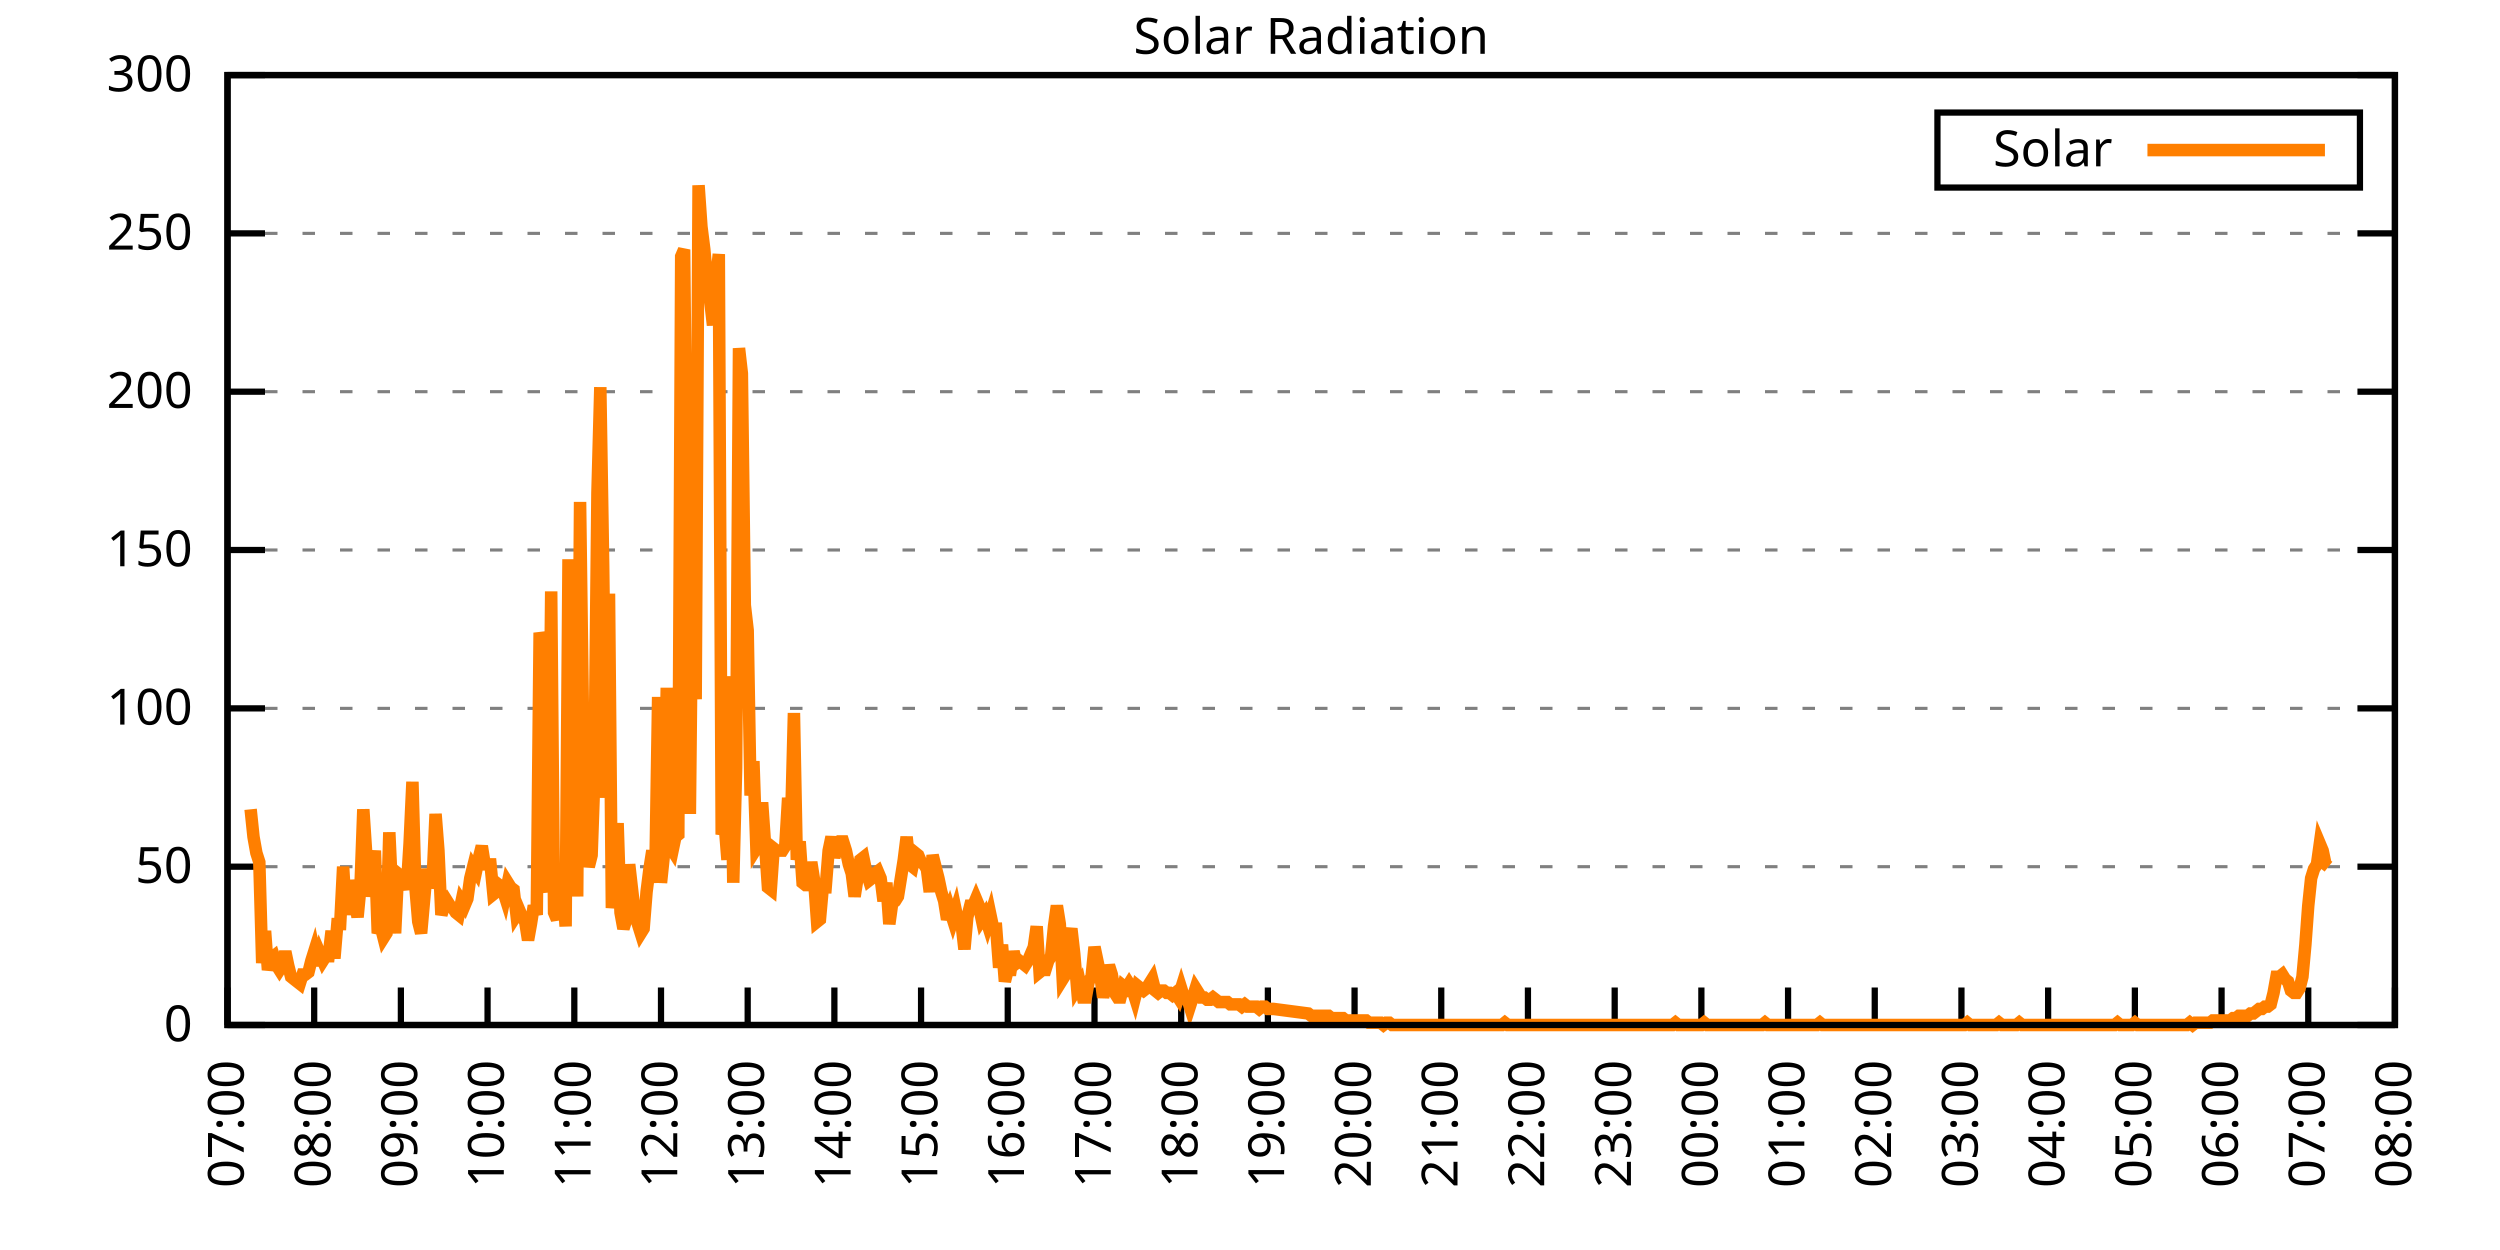
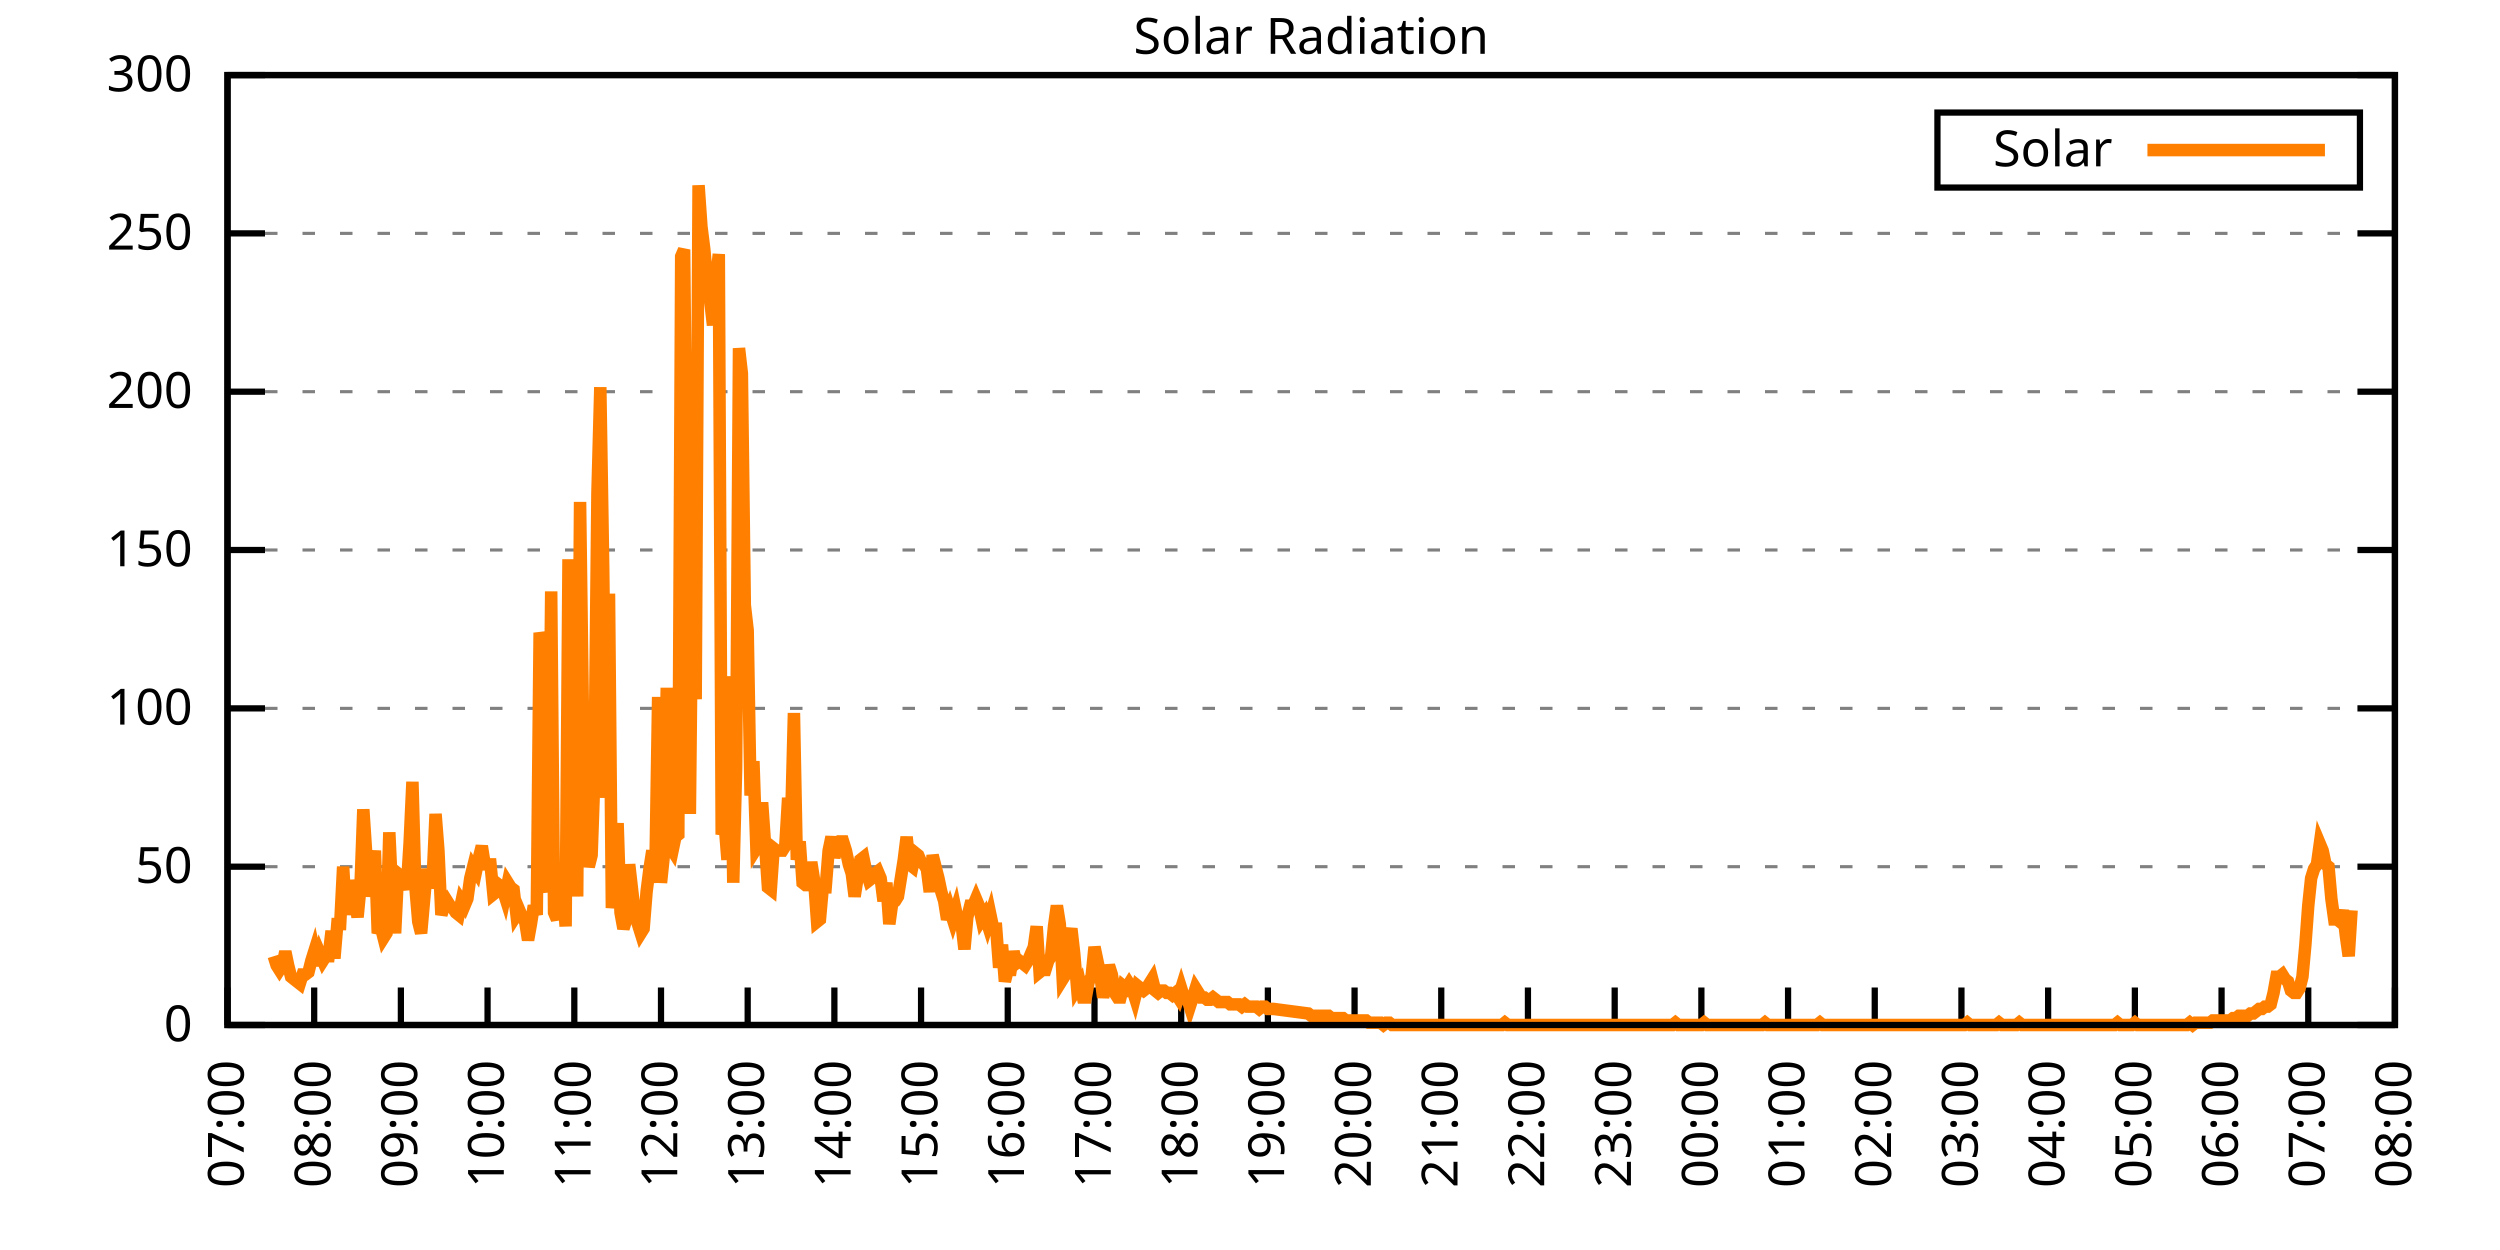
<svg xmlns="http://www.w3.org/2000/svg" xmlns:xlink="http://www.w3.org/1999/xlink" width="400" height="200" viewBox="0 0 400 200">
  <g id="gnuplot_canvas">
    <rect x="0" y="0" width="400" height="200" fill="none" />
    <defs>
      <circle id="gpDot" r="0.5" stroke-width="0.5" stroke="currentColor" />
      <path id="gpPt0" stroke-width="0.333" stroke="currentColor" d="M-1,0 h2 M0,-1 v2" />
      <path id="gpPt1" stroke-width="0.333" stroke="currentColor" d="M-1,-1 L1,1 M1,-1 L-1,1" />
      <path id="gpPt2" stroke-width="0.333" stroke="currentColor" d="M-1,0 L1,0 M0,-1 L0,1 M-1,-1 L1,1 M-1,1 L1,-1" />
      <rect id="gpPt3" stroke-width="0.333" stroke="currentColor" x="-1" y="-1" width="2" height="2" />
      <rect id="gpPt4" stroke-width="0.333" stroke="currentColor" fill="currentColor" x="-1" y="-1" width="2" height="2" />
      <circle id="gpPt5" stroke-width="0.333" stroke="currentColor" cx="0" cy="0" r="1" />
      <use xlink:href="#gpPt5" id="gpPt6" fill="currentColor" stroke="none" />
      <path id="gpPt7" stroke-width="0.333" stroke="currentColor" d="M0,-1.33 L-1.33,0.67 L1.33,0.67 z" />
      <use xlink:href="#gpPt7" id="gpPt8" fill="currentColor" stroke="none" />
      <use xlink:href="#gpPt7" id="gpPt9" stroke="currentColor" transform="rotate(180)" />
      <use xlink:href="#gpPt9" id="gpPt10" fill="currentColor" stroke="none" />
      <use xlink:href="#gpPt3" id="gpPt11" stroke="currentColor" transform="rotate(45)" />
      <use xlink:href="#gpPt11" id="gpPt12" fill="currentColor" stroke="none" />
      <path id="gpPt13" stroke-width="0.333" stroke="currentColor" d="M0,1.330 L1.265,0.411 L0.782,-1.067 L-0.782,-1.076 L-1.265,0.411 z" />
      <use xlink:href="#gpPt13" id="gpPt14" fill="currentColor" stroke="none" />
      <filter id="textbox" filterUnits="objectBoundingBox" x="0" y="0" height="1" width="1">
        <feFlood flood-color="white" flood-opacity="1" result="bgnd" />
        <feComposite in="SourceGraphic" in2="bgnd" operator="atop" />
      </filter>
      <filter id="greybox" filterUnits="objectBoundingBox" x="0" y="0" height="1" width="1">
        <feFlood flood-color="lightgrey" flood-opacity="1" result="grey" />
        <feComposite in="SourceGraphic" in2="grey" operator="atop" />
      </filter>
    </defs>
    <g fill="none" color="white" stroke="currentColor" stroke-width="1.00" stroke-linecap="butt" stroke-linejoin="miter">
</g>
    <g fill="none" color="black" stroke="currentColor" stroke-width="1.00" stroke-linecap="butt" stroke-linejoin="miter">
      <g stroke="none" shape-rendering="crispEdges">
        <polygon fill="rgb(255, 255, 255)" points="36.40,164.00 383.18,164.00 383.18,12.02 36.40,12.02 " />
      </g>
    </g>
    <g fill="none" color="black" stroke="currentColor" stroke-width="1.00" stroke-linecap="butt" stroke-linejoin="miter">
</g>
    <g fill="none" color="black" stroke="black" stroke-width="0.50" stroke-linecap="butt" stroke-linejoin="miter">
</g>
    <g fill="none" color="gray" stroke="currentColor" stroke-width="0.50" stroke-linecap="butt" stroke-linejoin="miter">
      <path stroke="gray" stroke-dasharray="2,4" class="gridline" d="M36.40,164.00 L383.19,164.00  " />
    </g>
    <g fill="none" color="gray" stroke="gray" stroke-width="1.00" stroke-linecap="butt" stroke-linejoin="miter">
</g>
    <g fill="none" color="black" stroke="currentColor" stroke-width="1.00" stroke-linecap="butt" stroke-linejoin="miter">
      <path stroke="black" d="M36.40,164.00 L42.40,164.00 M383.19,164.00 L377.19,164.00  " />
      <g transform="translate(30.80,166.60)" stroke="none" fill="black" font-family="Sans" font-size="8.00" text-anchor="end">
        <text>
          <tspan font-family="Sans"> 0</tspan>
        </text>
      </g>
    </g>
    <g fill="none" color="black" stroke="currentColor" stroke-width="1.00" stroke-linecap="butt" stroke-linejoin="miter">
</g>
    <g fill="none" color="black" stroke="black" stroke-width="0.50" stroke-linecap="butt" stroke-linejoin="miter">
</g>
    <g fill="none" color="gray" stroke="currentColor" stroke-width="0.50" stroke-linecap="butt" stroke-linejoin="miter">
      <path stroke="gray" stroke-dasharray="2,4" class="gridline" d="M36.40,138.67 L383.19,138.67  " />
    </g>
    <g fill="none" color="gray" stroke="gray" stroke-width="1.00" stroke-linecap="butt" stroke-linejoin="miter">
</g>
    <g fill="none" color="black" stroke="currentColor" stroke-width="1.00" stroke-linecap="butt" stroke-linejoin="miter">
      <path stroke="black" d="M36.40,138.67 L42.40,138.67 M383.19,138.67 L377.19,138.67  " />
      <g transform="translate(30.80,141.27)" stroke="none" fill="black" font-family="Sans" font-size="8.00" text-anchor="end">
        <text>
          <tspan font-family="Sans"> 50</tspan>
        </text>
      </g>
    </g>
    <g fill="none" color="black" stroke="currentColor" stroke-width="1.00" stroke-linecap="butt" stroke-linejoin="miter">
</g>
    <g fill="none" color="black" stroke="black" stroke-width="0.50" stroke-linecap="butt" stroke-linejoin="miter">
</g>
    <g fill="none" color="gray" stroke="currentColor" stroke-width="0.50" stroke-linecap="butt" stroke-linejoin="miter">
      <path stroke="gray" stroke-dasharray="2,4" class="gridline" d="M36.40,113.34 L383.19,113.34  " />
    </g>
    <g fill="none" color="gray" stroke="gray" stroke-width="1.00" stroke-linecap="butt" stroke-linejoin="miter">
</g>
    <g fill="none" color="black" stroke="currentColor" stroke-width="1.00" stroke-linecap="butt" stroke-linejoin="miter">
      <path stroke="black" d="M36.40,113.34 L42.40,113.34 M383.19,113.34 L377.19,113.34  " />
      <g transform="translate(30.80,115.94)" stroke="none" fill="black" font-family="Sans" font-size="8.00" text-anchor="end">
        <text>
          <tspan font-family="Sans"> 100</tspan>
        </text>
      </g>
    </g>
    <g fill="none" color="black" stroke="currentColor" stroke-width="1.00" stroke-linecap="butt" stroke-linejoin="miter">
</g>
    <g fill="none" color="black" stroke="black" stroke-width="0.50" stroke-linecap="butt" stroke-linejoin="miter">
</g>
    <g fill="none" color="gray" stroke="currentColor" stroke-width="0.50" stroke-linecap="butt" stroke-linejoin="miter">
      <path stroke="gray" stroke-dasharray="2,4" class="gridline" d="M36.40,88.00 L383.19,88.00  " />
    </g>
    <g fill="none" color="gray" stroke="gray" stroke-width="1.00" stroke-linecap="butt" stroke-linejoin="miter">
</g>
    <g fill="none" color="black" stroke="currentColor" stroke-width="1.00" stroke-linecap="butt" stroke-linejoin="miter">
      <path stroke="black" d="M36.40,88.00 L42.40,88.00 M383.19,88.00 L377.19,88.00  " />
      <g transform="translate(30.80,90.60)" stroke="none" fill="black" font-family="Sans" font-size="8.00" text-anchor="end">
        <text>
          <tspan font-family="Sans"> 150</tspan>
        </text>
      </g>
    </g>
    <g fill="none" color="black" stroke="currentColor" stroke-width="1.00" stroke-linecap="butt" stroke-linejoin="miter">
</g>
    <g fill="none" color="black" stroke="black" stroke-width="0.50" stroke-linecap="butt" stroke-linejoin="miter">
</g>
    <g fill="none" color="gray" stroke="currentColor" stroke-width="0.50" stroke-linecap="butt" stroke-linejoin="miter">
      <path stroke="gray" stroke-dasharray="2,4" class="gridline" d="M36.40,62.67 L383.19,62.67  " />
    </g>
    <g fill="none" color="gray" stroke="gray" stroke-width="1.00" stroke-linecap="butt" stroke-linejoin="miter">
</g>
    <g fill="none" color="black" stroke="currentColor" stroke-width="1.00" stroke-linecap="butt" stroke-linejoin="miter">
      <path stroke="black" d="M36.40,62.67 L42.40,62.67 M383.19,62.67 L377.19,62.67  " />
      <g transform="translate(30.80,65.27)" stroke="none" fill="black" font-family="Sans" font-size="8.00" text-anchor="end">
        <text>
          <tspan font-family="Sans"> 200</tspan>
        </text>
      </g>
    </g>
    <g fill="none" color="black" stroke="currentColor" stroke-width="1.00" stroke-linecap="butt" stroke-linejoin="miter">
</g>
    <g fill="none" color="black" stroke="black" stroke-width="0.50" stroke-linecap="butt" stroke-linejoin="miter">
</g>
    <g fill="none" color="gray" stroke="currentColor" stroke-width="0.50" stroke-linecap="butt" stroke-linejoin="miter">
      <path stroke="gray" stroke-dasharray="2,4" class="gridline" d="M36.40,37.34 L383.19,37.34  " />
    </g>
    <g fill="none" color="gray" stroke="gray" stroke-width="1.00" stroke-linecap="butt" stroke-linejoin="miter">
</g>
    <g fill="none" color="black" stroke="currentColor" stroke-width="1.00" stroke-linecap="butt" stroke-linejoin="miter">
      <path stroke="black" d="M36.40,37.34 L42.40,37.34 M383.19,37.34 L377.19,37.34  " />
      <g transform="translate(30.80,39.94)" stroke="none" fill="black" font-family="Sans" font-size="8.00" text-anchor="end">
        <text>
          <tspan font-family="Sans"> 250</tspan>
        </text>
      </g>
    </g>
    <g fill="none" color="black" stroke="currentColor" stroke-width="1.00" stroke-linecap="butt" stroke-linejoin="miter">
</g>
    <g fill="none" color="black" stroke="black" stroke-width="0.50" stroke-linecap="butt" stroke-linejoin="miter">
</g>
    <g fill="none" color="gray" stroke="currentColor" stroke-width="0.50" stroke-linecap="butt" stroke-linejoin="miter">
      <path stroke="gray" stroke-dasharray="2,4" class="gridline" d="M36.40,12.01 L383.19,12.01  " />
    </g>
    <g fill="none" color="gray" stroke="gray" stroke-width="1.00" stroke-linecap="butt" stroke-linejoin="miter">
</g>
    <g fill="none" color="black" stroke="currentColor" stroke-width="1.00" stroke-linecap="butt" stroke-linejoin="miter">
      <path stroke="black" d="M36.40,12.01 L42.40,12.01 M383.19,12.01 L377.19,12.01  " />
      <g transform="translate(30.80,14.61)" stroke="none" fill="black" font-family="Sans" font-size="8.00" text-anchor="end">
        <text>
          <tspan font-family="Sans"> 300</tspan>
        </text>
      </g>
    </g>
    <g fill="none" color="black" stroke="currentColor" stroke-width="1.00" stroke-linecap="butt" stroke-linejoin="miter">
      <path stroke="black" d="M36.40,164.00 L36.40,158.00  " />
      <g transform="translate(39.00,169.60) rotate(270.00)" stroke="none" fill="black" font-family="Sans" font-size="8.00" text-anchor="end">
        <text>
          <tspan font-family="Sans">07:00</tspan>
        </text>
      </g>
    </g>
    <g fill="none" color="black" stroke="currentColor" stroke-width="1.00" stroke-linecap="butt" stroke-linejoin="miter">
      <path stroke="black" d="M50.27,164.00 L50.27,158.00  " />
      <g transform="translate(52.87,169.60) rotate(270.00)" stroke="none" fill="black" font-family="Sans" font-size="8.00" text-anchor="end">
        <text>
          <tspan font-family="Sans">08:00</tspan>
        </text>
      </g>
    </g>
    <g fill="none" color="black" stroke="currentColor" stroke-width="1.00" stroke-linecap="butt" stroke-linejoin="miter">
      <path stroke="black" d="M64.14,164.00 L64.14,158.00  " />
      <g transform="translate(66.74,169.60) rotate(270.00)" stroke="none" fill="black" font-family="Sans" font-size="8.00" text-anchor="end">
        <text>
          <tspan font-family="Sans">09:00</tspan>
        </text>
      </g>
    </g>
    <g fill="none" color="black" stroke="currentColor" stroke-width="1.00" stroke-linecap="butt" stroke-linejoin="miter">
      <path stroke="black" d="M78.01,164.00 L78.01,158.00  " />
      <g transform="translate(80.61,169.60) rotate(270.00)" stroke="none" fill="black" font-family="Sans" font-size="8.00" text-anchor="end">
        <text>
          <tspan font-family="Sans">10:00</tspan>
        </text>
      </g>
    </g>
    <g fill="none" color="black" stroke="currentColor" stroke-width="1.00" stroke-linecap="butt" stroke-linejoin="miter">
      <path stroke="black" d="M91.89,164.00 L91.89,158.00  " />
      <g transform="translate(94.49,169.60) rotate(270.00)" stroke="none" fill="black" font-family="Sans" font-size="8.00" text-anchor="end">
        <text>
          <tspan font-family="Sans">11:00</tspan>
        </text>
      </g>
    </g>
    <g fill="none" color="black" stroke="currentColor" stroke-width="1.00" stroke-linecap="butt" stroke-linejoin="miter">
      <path stroke="black" d="M105.76,164.00 L105.76,158.00  " />
      <g transform="translate(108.36,169.60) rotate(270.00)" stroke="none" fill="black" font-family="Sans" font-size="8.00" text-anchor="end">
        <text>
          <tspan font-family="Sans">12:00</tspan>
        </text>
      </g>
    </g>
    <g fill="none" color="black" stroke="currentColor" stroke-width="1.00" stroke-linecap="butt" stroke-linejoin="miter">
      <path stroke="black" d="M119.63,164.00 L119.63,158.00  " />
      <g transform="translate(122.23,169.60) rotate(270.00)" stroke="none" fill="black" font-family="Sans" font-size="8.00" text-anchor="end">
        <text>
          <tspan font-family="Sans">13:00</tspan>
        </text>
      </g>
    </g>
    <g fill="none" color="black" stroke="currentColor" stroke-width="1.00" stroke-linecap="butt" stroke-linejoin="miter">
      <path stroke="black" d="M133.50,164.00 L133.50,158.00  " />
      <g transform="translate(136.10,169.60) rotate(270.00)" stroke="none" fill="black" font-family="Sans" font-size="8.00" text-anchor="end">
        <text>
          <tspan font-family="Sans">14:00</tspan>
        </text>
      </g>
    </g>
    <g fill="none" color="black" stroke="currentColor" stroke-width="1.00" stroke-linecap="butt" stroke-linejoin="miter">
      <path stroke="black" d="M147.37,164.00 L147.37,158.00  " />
      <g transform="translate(149.97,169.60) rotate(270.00)" stroke="none" fill="black" font-family="Sans" font-size="8.00" text-anchor="end">
        <text>
          <tspan font-family="Sans">15:00</tspan>
        </text>
      </g>
    </g>
    <g fill="none" color="black" stroke="currentColor" stroke-width="1.00" stroke-linecap="butt" stroke-linejoin="miter">
      <path stroke="black" d="M161.24,164.00 L161.24,158.00  " />
      <g transform="translate(163.84,169.60) rotate(270.00)" stroke="none" fill="black" font-family="Sans" font-size="8.00" text-anchor="end">
        <text>
          <tspan font-family="Sans">16:00</tspan>
        </text>
      </g>
    </g>
    <g fill="none" color="black" stroke="currentColor" stroke-width="1.00" stroke-linecap="butt" stroke-linejoin="miter">
      <path stroke="black" d="M175.12,164.00 L175.12,158.00  " />
      <g transform="translate(177.72,169.60) rotate(270.00)" stroke="none" fill="black" font-family="Sans" font-size="8.00" text-anchor="end">
        <text>
          <tspan font-family="Sans">17:00</tspan>
        </text>
      </g>
    </g>
    <g fill="none" color="black" stroke="currentColor" stroke-width="1.00" stroke-linecap="butt" stroke-linejoin="miter">
      <path stroke="black" d="M188.99,164.00 L188.99,158.00  " />
      <g transform="translate(191.59,169.60) rotate(270.00)" stroke="none" fill="black" font-family="Sans" font-size="8.00" text-anchor="end">
        <text>
          <tspan font-family="Sans">18:00</tspan>
        </text>
      </g>
    </g>
    <g fill="none" color="black" stroke="currentColor" stroke-width="1.00" stroke-linecap="butt" stroke-linejoin="miter">
      <path stroke="black" d="M202.86,164.00 L202.86,158.00  " />
      <g transform="translate(205.46,169.60) rotate(270.00)" stroke="none" fill="black" font-family="Sans" font-size="8.00" text-anchor="end">
        <text>
          <tspan font-family="Sans">19:00</tspan>
        </text>
      </g>
    </g>
    <g fill="none" color="black" stroke="currentColor" stroke-width="1.00" stroke-linecap="butt" stroke-linejoin="miter">
      <path stroke="black" d="M216.73,164.00 L216.73,158.00  " />
      <g transform="translate(219.33,169.60) rotate(270.00)" stroke="none" fill="black" font-family="Sans" font-size="8.00" text-anchor="end">
        <text>
          <tspan font-family="Sans">20:00</tspan>
        </text>
      </g>
    </g>
    <g fill="none" color="black" stroke="currentColor" stroke-width="1.00" stroke-linecap="butt" stroke-linejoin="miter">
      <path stroke="black" d="M230.60,164.00 L230.60,158.00  " />
      <g transform="translate(233.20,169.60) rotate(270.00)" stroke="none" fill="black" font-family="Sans" font-size="8.00" text-anchor="end">
        <text>
          <tspan font-family="Sans">21:00</tspan>
        </text>
      </g>
    </g>
    <g fill="none" color="black" stroke="currentColor" stroke-width="1.00" stroke-linecap="butt" stroke-linejoin="miter">
      <path stroke="black" d="M244.47,164.00 L244.47,158.00  " />
      <g transform="translate(247.07,169.60) rotate(270.00)" stroke="none" fill="black" font-family="Sans" font-size="8.00" text-anchor="end">
        <text>
          <tspan font-family="Sans">22:00</tspan>
        </text>
      </g>
    </g>
    <g fill="none" color="black" stroke="currentColor" stroke-width="1.00" stroke-linecap="butt" stroke-linejoin="miter">
      <path stroke="black" d="M258.35,164.00 L258.35,158.00  " />
      <g transform="translate(260.95,169.60) rotate(270.00)" stroke="none" fill="black" font-family="Sans" font-size="8.00" text-anchor="end">
        <text>
          <tspan font-family="Sans">23:00</tspan>
        </text>
      </g>
    </g>
    <g fill="none" color="black" stroke="currentColor" stroke-width="1.00" stroke-linecap="butt" stroke-linejoin="miter">
      <path stroke="black" d="M272.22,164.00 L272.22,158.00  " />
      <g transform="translate(274.82,169.60) rotate(270.00)" stroke="none" fill="black" font-family="Sans" font-size="8.00" text-anchor="end">
        <text>
          <tspan font-family="Sans">00:00</tspan>
        </text>
      </g>
    </g>
    <g fill="none" color="black" stroke="currentColor" stroke-width="1.00" stroke-linecap="butt" stroke-linejoin="miter">
      <path stroke="black" d="M286.09,164.00 L286.09,158.00  " />
      <g transform="translate(288.69,169.60) rotate(270.00)" stroke="none" fill="black" font-family="Sans" font-size="8.00" text-anchor="end">
        <text>
          <tspan font-family="Sans">01:00</tspan>
        </text>
      </g>
    </g>
    <g fill="none" color="black" stroke="currentColor" stroke-width="1.00" stroke-linecap="butt" stroke-linejoin="miter">
      <path stroke="black" d="M299.96,164.00 L299.96,158.00  " />
      <g transform="translate(302.56,169.60) rotate(270.00)" stroke="none" fill="black" font-family="Sans" font-size="8.00" text-anchor="end">
        <text>
          <tspan font-family="Sans">02:00</tspan>
        </text>
      </g>
    </g>
    <g fill="none" color="black" stroke="currentColor" stroke-width="1.00" stroke-linecap="butt" stroke-linejoin="miter">
      <path stroke="black" d="M313.83,164.00 L313.83,158.00  " />
      <g transform="translate(316.43,169.60) rotate(270.00)" stroke="none" fill="black" font-family="Sans" font-size="8.00" text-anchor="end">
        <text>
          <tspan font-family="Sans">03:00</tspan>
        </text>
      </g>
    </g>
    <g fill="none" color="black" stroke="currentColor" stroke-width="1.00" stroke-linecap="butt" stroke-linejoin="miter">
      <path stroke="black" d="M327.70,164.00 L327.70,158.00  " />
      <g transform="translate(330.30,169.60) rotate(270.00)" stroke="none" fill="black" font-family="Sans" font-size="8.00" text-anchor="end">
        <text>
          <tspan font-family="Sans">04:00</tspan>
        </text>
      </g>
    </g>
    <g fill="none" color="black" stroke="currentColor" stroke-width="1.00" stroke-linecap="butt" stroke-linejoin="miter">
      <path stroke="black" d="M341.58,164.00 L341.58,158.00  " />
      <g transform="translate(344.18,169.60) rotate(270.00)" stroke="none" fill="black" font-family="Sans" font-size="8.00" text-anchor="end">
        <text>
          <tspan font-family="Sans">05:00</tspan>
        </text>
      </g>
    </g>
    <g fill="none" color="black" stroke="currentColor" stroke-width="1.00" stroke-linecap="butt" stroke-linejoin="miter">
      <path stroke="black" d="M355.45,164.00 L355.45,158.00  " />
      <g transform="translate(358.05,169.60) rotate(270.00)" stroke="none" fill="black" font-family="Sans" font-size="8.00" text-anchor="end">
        <text>
          <tspan font-family="Sans">06:00</tspan>
        </text>
      </g>
    </g>
    <g fill="none" color="black" stroke="currentColor" stroke-width="1.00" stroke-linecap="butt" stroke-linejoin="miter">
      <path stroke="black" d="M369.32,164.00 L369.32,158.00  " />
      <g transform="translate(371.92,169.60) rotate(270.00)" stroke="none" fill="black" font-family="Sans" font-size="8.00" text-anchor="end">
        <text>
          <tspan font-family="Sans">07:00</tspan>
        </text>
      </g>
    </g>
    <g fill="none" color="black" stroke="currentColor" stroke-width="1.00" stroke-linecap="butt" stroke-linejoin="miter">
      <path stroke="black" d="M383.19,164.00 L383.19,158.00  " />
      <g transform="translate(385.79,169.60) rotate(270.00)" stroke="none" fill="black" font-family="Sans" font-size="8.00" text-anchor="end">
        <text>
          <tspan font-family="Sans">08:00</tspan>
        </text>
      </g>
    </g>
    <g fill="none" color="black" stroke="currentColor" stroke-width="1.00" stroke-linecap="butt" stroke-linejoin="miter">
</g>
    <g fill="none" color="black" stroke="currentColor" stroke-width="1.00" stroke-linecap="butt" stroke-linejoin="miter">
      <path stroke="black" d="M36.40,12.01 L36.40,164.00 L383.19,164.00 L383.19,12.01 L36.40,12.01 Z  " />
    </g>
    <g fill="none" color="black" stroke="currentColor" stroke-width="1.00" stroke-linecap="butt" stroke-linejoin="miter">
</g>
    <g fill="none" color="black" stroke="currentColor" stroke-width="1.00" stroke-linecap="butt" stroke-linejoin="miter">
      <path stroke="black" d="M309.99,30.01 L309.99,18.01 L377.59,18.01 L377.59,30.01 L309.99,30.01 Z  " />
    </g>
    <g id="Solar_Radiation_plot_1">
      <g fill="none" color="white" stroke="black" stroke-width="2.00" stroke-linecap="butt" stroke-linejoin="miter">
</g>
      <g fill="none" color="black" stroke="currentColor" stroke-width="2.00" stroke-linecap="butt" stroke-linejoin="miter">
        <g transform="translate(337.99,26.61)" stroke="none" fill="black" font-family="Sans" font-size="8.00" text-anchor="end">
          <text>
            <tspan font-family="Sans">Solar</tspan>
          </text>
        </g>
      </g>
      <g fill="none" color="black" stroke="currentColor" stroke-width="2.00" stroke-linecap="butt" stroke-linejoin="miter">
-         <path stroke="rgb(255, 127,   0)" d="M343.59,24.01 L371.99,24.01 M40.10,129.49 L40.56,133.90 L41.02,136.47 L41.49,137.94 L41.95,154.09 L42.41,148.95   L42.87,155.19 L43.34,153.35 L43.80,152.99 L44.26,154.46 L44.72,155.19 L45.19,154.46 L45.65,152.25 L46.11,154.46   L46.57,156.29 L47.03,156.66 L47.50,157.03 L47.96,157.39 L48.42,155.92 L48.88,155.92 L49.35,155.56 L49.81,153.72   L50.27,152.25 L50.73,154.46 L51.20,152.62 L51.66,153.72 L52.12,152.99 L52.58,152.99 L53.05,148.95 L53.51,153.35   L53.97,147.85 L54.43,147.85 L54.90,138.67 L55.36,146.38 L55.82,140.87 L56.28,143.44 L56.75,143.81 L57.21,146.75   L57.67,141.98 L58.13,129.49 L58.59,136.47 L59.06,143.44 L59.52,139.77 L59.98,136.10 L60.44,149.32 L60.91,148.22   L61.37,150.05 L61.83,149.32 L62.29,133.17 L62.76,143.44 L63.22,149.32 L63.68,139.77 L64.14,140.14 L64.61,140.51   L65.07,142.34 L65.53,135.00 L65.99,125.09 L66.46,141.98 L66.92,147.48 L67.38,149.32 L67.84,144.18 L68.30,139.04   L68.77,141.98 L69.23,140.51 L69.69,130.23 L70.15,136.10 L70.62,146.38 L71.08,144.91 L71.54,144.18 L72.00,144.91   L72.47,145.28 L72.93,146.01 L73.39,146.38 L73.85,144.18 L74.32,144.91 L74.78,143.81 L75.24,140.51 L75.70,138.67   L76.17,139.41 L76.63,137.20 L77.09,135.37 L77.55,138.30 L78.01,138.30 L78.48,138.30 L78.94,143.08 L79.40,142.71   L79.86,141.61 L80.33,141.98 L80.79,143.44 L81.25,141.24 L81.71,141.98 L82.18,142.34 L82.64,146.38 L83.10,145.65   L83.56,146.75 L84.03,147.48 L84.49,150.42 L84.95,147.85 L85.41,144.91 L85.88,146.38 L86.34,101.23 L86.80,103.07   L87.26,140.51 L87.72,142.71 L88.19,94.62 L88.65,146.01 L89.11,147.11 L89.57,141.61 L90.04,141.98 L90.50,148.22   L90.96,89.48 L91.42,128.39 L91.89,118.85 L92.35,143.44 L92.81,80.31 L93.27,114.81 L93.74,134.63 L94.20,138.67   L94.66,136.84 L95.12,123.62 L95.59,78.84 L96.05,61.95 L96.51,90.59 L96.97,127.66 L97.44,94.99 L97.90,145.28   L98.36,141.98 L98.82,131.70 L99.28,146.01 L99.75,148.58 L100.21,147.11 L100.67,138.30 L101.13,142.34 L101.60,146.38   L102.06,147.85 L102.52,149.32 L102.98,148.58 L103.45,142.71 L103.91,139.04 L104.37,136.10 L104.83,141.24 L105.30,111.51   L105.76,141.24 L106.22,136.84 L106.68,110.04 L107.15,135.37 L107.61,136.10 L108.07,133.90 L108.53,133.53 L108.99,41.03   L109.46,39.93 L109.92,88.02 L110.38,130.23 L110.84,84.71 L111.31,111.88 L111.77,29.65 L112.23,36.26 L112.69,39.93   L113.16,45.07 L113.62,48.00 L114.08,52.04 L114.54,45.07 L115.01,40.66 L115.47,133.53 L115.93,131.70 L116.39,137.57   L116.86,108.20 L117.32,141.24 L117.78,122.89 L118.24,55.71 L118.70,59.75 L119.17,96.83 L119.63,100.86 L120.09,127.29   L120.55,121.79 L121.02,135.74 L121.48,135.00 L121.94,128.39 L122.40,135.00 L122.87,141.98 L123.33,142.34 L123.79,135.74   L124.25,136.10 L124.72,136.10 L125.18,136.10 L125.64,135.37 L126.10,127.66 L126.57,131.70 L127.03,114.08 L127.49,137.57   L127.95,134.63 L128.41,141.24 L128.88,141.61 L129.34,141.61 L129.80,137.94 L130.26,140.87 L130.73,147.48 L131.19,147.11   L131.65,141.98 L132.11,141.98 L132.58,136.10 L133.04,133.90 L133.50,137.20 L133.96,135.37 L134.43,134.63 L134.89,134.63   L135.35,136.10 L135.81,138.30 L136.28,139.77 L136.74,143.44 L137.20,140.51 L137.66,137.57 L138.13,137.20 L138.59,139.41   L139.05,140.87 L139.51,140.51 L139.97,139.77 L140.44,139.41 L140.90,140.51 L141.36,144.18 L141.82,141.24 L142.29,147.85   L142.75,144.55 L143.21,144.18 L143.67,143.44 L144.14,140.51 L144.60,137.57 L145.06,133.90 L145.52,138.30 L145.99,138.67   L146.45,136.47 L146.91,136.84 L147.37,137.94 L147.84,138.30 L148.30,139.04 L148.76,142.71 L149.22,136.84 L149.68,138.67   L150.15,140.51 L150.61,142.71 L151.07,144.18 L151.53,147.11 L152.00,145.65 L152.46,147.11 L152.92,145.65 L153.38,147.85   L153.85,147.85 L154.31,151.89 L154.77,146.75 L155.23,144.91 L155.70,144.91 L156.16,143.81 L156.62,144.91 L157.08,147.11   L157.55,146.38 L158.01,147.85 L158.47,146.38 L158.93,148.58 L159.39,148.58 L159.86,154.82 L160.32,151.15 L160.78,157.03   L161.24,155.19 L161.71,155.19 L162.17,152.25 L162.63,154.09 L163.09,153.72 L163.56,154.09 L164.02,154.46 L164.48,153.72   L164.94,152.62 L165.41,151.52 L165.87,148.22 L166.33,155.56 L166.79,155.19 L167.26,155.19 L167.72,153.72 L168.18,152.99   L168.64,148.22 L169.10,144.91 L169.57,147.85 L170.03,156.66 L170.49,155.92 L170.95,150.42 L171.42,148.58 L171.88,152.62   L172.34,158.13 L172.80,157.39 L173.27,159.60 L173.73,159.60 L174.19,157.03 L174.65,156.29 L175.12,151.52 L175.58,153.72   L176.04,155.92 L176.50,159.60 L176.97,157.03 L177.43,154.46 L177.89,155.92 L178.35,158.86 L178.82,159.60 L179.28,159.60   L179.74,157.76 L180.20,158.13 L180.66,157.39 L181.13,158.13 L181.59,159.60 L182.05,157.76 L182.51,158.13 L182.98,158.49   L183.44,158.13 L183.90,157.39 L184.36,156.66 L184.83,158.49 L185.29,158.86 L185.75,158.49 L186.21,158.49 L186.68,158.86   L187.14,158.86 L187.60,159.23 L188.06,158.86 L188.53,159.60 L188.99,158.13 L189.45,159.60 L189.91,159.60 L190.37,161.06   L190.84,159.60 L191.30,158.13 L191.76,158.86 L192.22,159.60 L192.69,159.60 L193.15,159.96 L193.61,159.96 L194.07,159.60   L194.54,159.96 L195.00,160.33 L195.46,160.33 L195.92,160.33 L196.39,160.33 L196.85,160.70 L197.31,160.70 L197.77,160.70   L198.24,160.70 L198.70,161.06 L199.16,160.70 L199.62,161.06 L200.08,161.06 L200.55,161.06 L201.01,161.06 L201.47,161.43   L201.93,161.06 L202.40,161.06 L202.86,161.43 L203.32,161.43 L203.78,161.43 L209.33,162.16 L209.80,162.53 L210.26,162.53   L210.72,162.53 L211.18,162.53 L211.64,162.53 L212.11,162.53 L212.57,162.53 L213.03,162.90 L213.49,162.90 L213.96,162.90   L214.42,162.90 L214.88,162.90 L215.34,163.27 L215.81,163.27 L216.27,163.27 L216.73,163.27 L217.19,163.27 L217.66,163.27   L218.12,163.27 L218.58,163.27 L219.04,163.63 L219.51,163.63 L219.97,163.63 L220.43,163.63 L220.89,163.63 L221.35,164.00   L221.82,163.63 L222.28,163.63 L222.74,164.00 L223.20,164.00 L223.67,164.00 L224.13,164.00 L224.59,164.00 L225.05,164.00   L225.52,164.00 L225.98,164.00 L226.44,164.00 L226.90,164.00 L227.37,164.00 L227.83,164.00 L228.29,164.00 L228.75,164.00   L229.22,164.00 L229.68,164.00 L230.14,164.00 L230.60,164.00 L230.83,164.00 L231.53,164.00 L231.99,164.00 L232.91,164.00   L233.38,164.00 L233.84,164.00 L234.30,164.00 L234.76,164.00 L235.23,164.00 L235.69,164.00 L236.15,164.00 L236.61,164.00   L237.08,164.00 L237.54,164.00 L238.00,164.00 L238.46,164.00 L238.93,164.00 L239.39,164.00 L239.85,164.00 L240.31,164.00   L240.77,163.63 L241.24,164.00 L241.70,164.00 L242.16,164.00 L242.62,164.00 L243.09,164.00 L243.55,164.00 L244.01,164.00   L244.47,164.00 L244.94,164.00 L245.40,164.00 L245.86,164.00 L246.32,164.00 L246.79,164.00 L247.25,164.00 L247.71,164.00   L248.17,164.00 L248.64,164.00 L249.10,164.00 L249.56,164.00 L250.02,164.00 L250.49,164.00 L250.95,164.00 L251.41,164.00   L251.87,164.00 L252.33,164.00 L252.80,164.00 L253.26,164.00 L253.72,164.00 L254.18,164.00 L254.65,164.00 L255.11,164.00   L255.57,164.00 L256.03,164.00 L256.50,164.00 L256.96,164.00 L257.42,164.00 L257.88,164.00 L258.35,164.00 L258.81,164.00   L259.27,164.00 L259.73,164.00 L260.20,164.00 L260.66,164.00 L261.12,164.00 L261.58,164.00 L262.04,164.00 L262.51,164.00   L262.97,164.00 L263.43,164.00 L263.89,164.00 L264.36,164.00 L264.82,164.00 L265.28,164.00 L265.74,164.00 L266.21,164.00   L266.67,164.00 L267.13,164.00 L267.59,164.00 L268.06,163.63 L268.52,164.00 L268.98,164.00 L269.44,164.00 L269.91,164.00   L270.37,164.00 L270.83,164.00 L271.29,164.00 L271.75,164.00 L272.22,164.00 L272.68,163.63 L273.14,164.00 L273.60,164.00   L274.07,164.00 L274.53,164.00 L274.99,164.00 L275.45,164.00 L275.92,164.00 L276.38,164.00 L276.84,164.00 L277.30,164.00   L277.77,164.00 L278.23,164.00 L278.69,164.00 L279.15,164.00 L279.62,164.00 L280.08,164.00 L280.54,164.00 L281.00,164.00   L281.46,164.00 L281.93,164.00 L282.39,163.63 L282.85,164.00 L283.31,164.00 L283.78,164.00 L284.24,164.00 L284.70,164.00   L285.16,164.00 L285.63,164.00 L286.09,164.00 L286.55,164.00 L287.01,164.00 L287.48,164.00 L287.94,164.00 L288.40,164.00   L288.86,164.00 L289.33,164.00 L289.79,164.00 L290.25,164.00 L290.71,164.00 L291.18,163.63 L291.64,164.00 L292.10,164.00   L292.56,164.00 L293.02,164.00 L293.49,164.00 L293.95,164.00 L294.41,164.00 L294.87,164.00 L295.34,164.00 L295.80,164.00   L296.26,164.00 L296.72,164.00 L297.19,164.00 L297.65,164.00 L298.11,164.00 L298.57,164.00 L299.04,164.00 L299.50,164.00   L299.96,164.00 L300.42,164.00 L300.89,164.00 L301.35,164.00 L301.81,164.00 L302.27,164.00 L302.73,164.00 L303.20,164.00   L303.66,164.00 L304.12,164.00 L304.58,164.00 L305.05,164.00 L305.51,164.00 L305.97,164.00 L306.43,164.00 L306.90,164.00   L307.36,164.00 L307.82,164.00 L308.28,164.00 L308.75,164.00 L309.21,164.00 L309.67,164.00 L310.13,164.00 L310.60,164.00   L311.06,164.00 L311.52,164.00 L311.98,164.00 L312.44,164.00 L312.91,164.00 L313.37,164.00 L313.83,164.00 L314.29,164.00   L314.76,163.63 L315.22,164.00 L315.68,164.00 L316.14,164.00 L316.61,164.00 L317.07,164.00 L317.53,164.00 L317.99,164.00   L318.46,164.00 L318.92,164.00 L319.38,164.00 L319.84,163.63 L320.31,164.00 L320.77,164.00 L321.23,164.00 L321.69,164.00   L322.15,164.00 L322.62,164.00 L323.08,163.63 L323.54,164.00 L324.00,164.00 L324.47,164.00 L324.93,164.00 L325.39,164.00   L325.85,164.00 L326.32,164.00 L326.78,164.00 L327.24,164.00 L327.70,164.00 L328.17,164.00 L328.63,164.00 L329.09,164.00   L329.55,164.00 L330.02,164.00 L330.48,164.00 L330.94,164.00 L331.40,164.00 L331.87,164.00 L332.33,164.00 L332.79,164.00   L333.25,164.00 L333.71,164.00 L334.18,164.00 L334.64,164.00 L335.10,164.00 L335.56,164.00 L336.03,164.00 L336.49,164.00   L336.95,164.00 L337.41,164.00 L337.88,164.00 L338.34,164.00 L338.80,163.63 L339.26,164.00 L339.73,164.00 L340.19,164.00   L340.65,164.00 L341.11,164.00 L341.58,163.63 L342.04,164.00 L342.50,164.00 L342.96,164.00 L343.42,164.00 L343.89,164.00   L344.35,164.00 L344.81,164.00 L345.27,164.00 L345.74,164.00 L346.20,164.00 L346.66,164.00 L347.12,164.00 L347.59,164.00   L348.05,164.00 L348.51,164.00 L348.97,164.00 L349.44,164.00 L349.90,164.00 L350.36,163.63 L350.82,164.00 L351.29,163.63   L351.75,163.63 L352.21,163.63 L352.67,163.63 L353.13,163.63 L353.60,163.63 L354.06,163.27 L354.52,163.27 L354.98,163.27   L355.45,163.27 L355.91,163.27 L356.37,163.27 L356.83,163.27 L357.30,162.90 L357.76,162.90 L358.22,162.53 L358.68,162.53   L359.15,162.53 L359.61,162.53 L360.07,162.16 L360.53,162.16 L361.00,161.80 L361.46,161.43 L361.92,161.43 L362.38,161.06   L362.84,161.06 L363.31,160.70 L363.77,158.86 L364.23,156.29 L364.69,156.29 L365.16,155.92 L365.62,156.66 L366.08,157.03   L366.54,158.49 L367.01,158.86 L367.47,158.86 L367.93,158.13 L368.39,156.29 L368.86,151.15 L369.32,144.91 L369.78,140.51   L370.24,139.04 L370.71,138.30 L371.17,135.00 L371.63,136.10 L372.09,138.30 L372.56,138.67  " />
+         <path stroke="rgb(255, 127,   0)" d="M343.59,24.01 L371.99,24.01 M43.80,152.99 L44.26,154.46 L44.72,155.19 L45.19,154.46 L45.65,152.25 L46.11,154.46   L46.57,156.29 L47.03,156.66 L47.50,157.03 L47.96,157.39 L48.42,155.92 L48.88,155.92 L49.35,155.56 L49.81,153.72   L50.27,152.25 L50.73,154.46 L51.20,152.62 L51.66,153.72 L52.12,152.99 L52.58,152.99 L53.05,148.95 L53.51,153.35   L53.97,147.85 L54.43,147.85 L54.90,138.67 L55.36,146.38 L55.82,140.87 L56.28,143.44 L56.75,143.81 L57.21,146.75   L57.67,141.98 L58.13,129.49 L58.59,136.47 L59.06,143.44 L59.52,139.77 L59.98,136.10 L60.44,149.32 L60.91,148.22   L61.37,150.05 L61.83,149.32 L62.29,133.17 L62.76,143.44 L63.22,149.32 L63.68,139.77 L64.14,140.14 L64.61,140.51   L65.07,142.34 L65.53,135.00 L65.99,125.09 L66.46,141.98 L66.92,147.48 L67.38,149.32 L67.84,144.18 L68.30,139.04   L68.77,141.98 L69.23,140.51 L69.69,130.23 L70.15,136.10 L70.62,146.38 L71.08,144.91 L71.54,144.18 L72.00,144.91   L72.47,145.28 L72.93,146.01 L73.39,146.38 L73.85,144.18 L74.32,144.91 L74.78,143.81 L75.24,140.51 L75.70,138.67   L76.17,139.41 L76.63,137.20 L77.09,135.37 L77.55,138.30 L78.01,138.30 L78.48,138.30 L78.94,143.08 L79.40,142.71   L79.86,141.61 L80.33,141.98 L80.79,143.44 L81.25,141.24 L81.71,141.98 L82.18,142.34 L82.64,146.38 L83.10,145.65   L83.56,146.75 L84.03,147.48 L84.49,150.42 L84.95,147.85 L85.41,144.91 L85.88,146.38 L86.34,101.23 L86.80,103.07   L87.26,140.51 L87.72,142.71 L88.19,94.62 L88.65,146.01 L89.11,147.11 L89.57,141.61 L90.04,141.98 L90.50,148.22   L90.96,89.48 L91.42,128.39 L91.89,118.85 L92.35,143.44 L92.81,80.31 L93.27,114.81 L93.74,134.63 L94.20,138.67   L94.66,136.84 L95.12,123.62 L95.59,78.84 L96.05,61.95 L96.51,90.59 L96.97,127.66 L97.44,94.99 L97.90,145.28   L98.36,141.98 L98.82,131.70 L99.28,146.01 L99.75,148.58 L100.21,147.11 L100.67,138.30 L101.13,142.34 L101.60,146.38   L102.06,147.85 L102.52,149.32 L102.98,148.58 L103.45,142.71 L103.91,139.04 L104.37,136.10 L104.83,141.24 L105.30,111.51   L105.76,141.24 L106.22,136.84 L106.68,110.04 L107.15,135.37 L107.61,136.10 L108.07,133.90 L108.53,133.53 L108.99,41.03   L109.46,39.93 L109.92,88.02 L110.38,130.23 L110.84,84.71 L111.31,111.88 L111.77,29.65 L112.23,36.26 L112.69,39.93   L113.16,45.07 L113.62,48.00 L114.08,52.04 L114.54,45.07 L115.01,40.66 L115.47,133.53 L115.93,131.70 L116.39,137.57   L116.86,108.20 L117.32,141.24 L117.78,122.89 L118.24,55.71 L118.70,59.75 L119.17,96.83 L119.63,100.86 L120.09,127.29   L120.55,121.79 L121.02,135.74 L121.48,135.00 L121.94,128.39 L122.40,135.00 L122.87,141.98 L123.33,142.34 L123.79,135.74   L124.25,136.10 L124.72,136.10 L125.18,136.10 L125.64,135.37 L126.10,127.66 L126.57,131.70 L127.03,114.08 L127.49,137.57   L127.95,134.63 L128.41,141.24 L128.88,141.61 L129.34,141.61 L129.80,137.94 L130.26,140.87 L130.73,147.48 L131.19,147.11   L131.65,141.98 L132.11,141.98 L132.58,136.10 L133.04,133.90 L133.50,137.20 L133.96,135.37 L134.43,134.63 L134.89,134.63   L135.35,136.10 L135.81,138.30 L136.28,139.77 L136.74,143.44 L137.20,140.51 L137.66,137.57 L138.13,137.20 L138.59,139.41   L139.05,140.87 L139.51,140.51 L139.97,139.77 L140.44,139.41 L140.90,140.51 L141.36,144.18 L141.82,141.24 L142.29,147.85   L142.75,144.55 L143.21,144.18 L143.67,143.44 L144.14,140.51 L144.60,137.57 L145.06,133.90 L145.52,138.30 L145.99,138.67   L146.45,136.47 L146.91,136.84 L147.37,137.94 L147.84,138.30 L148.30,139.04 L148.76,142.71 L149.22,136.84 L149.68,138.67   L150.15,140.51 L150.61,142.71 L151.07,144.18 L151.53,147.11 L152.00,145.65 L152.46,147.11 L152.92,145.65 L153.38,147.85   L153.85,147.85 L154.31,151.89 L154.77,146.75 L155.23,144.91 L155.70,144.91 L156.16,143.81 L156.62,144.91 L157.08,147.11   L157.55,146.38 L158.01,147.85 L158.47,146.38 L158.93,148.58 L159.39,148.58 L159.86,154.82 L160.32,151.15 L160.78,157.03   L161.24,155.19 L161.71,155.19 L162.17,152.25 L162.63,154.09 L163.09,153.72 L163.56,154.09 L164.02,154.46 L164.48,153.72   L164.94,152.62 L165.41,151.52 L165.87,148.22 L166.33,155.56 L166.79,155.19 L167.26,155.19 L167.72,153.72 L168.18,152.99   L168.64,148.22 L169.10,144.91 L169.57,147.85 L170.03,156.66 L170.49,155.92 L170.95,150.42 L171.42,148.58 L171.88,152.62   L172.34,158.13 L172.80,157.39 L173.27,159.60 L173.73,159.60 L174.19,157.03 L174.65,156.29 L175.12,151.52 L175.58,153.72   L176.04,155.92 L176.50,159.60 L176.97,157.03 L177.43,154.46 L177.89,155.92 L178.35,158.86 L178.82,159.60 L179.28,159.60   L179.74,157.76 L180.20,158.13 L180.66,157.39 L181.13,158.13 L181.59,159.60 L182.05,157.76 L182.51,158.13 L182.98,158.49   L183.44,158.13 L183.90,157.39 L184.36,156.66 L184.83,158.49 L185.29,158.86 L185.75,158.49 L186.21,158.49 L186.68,158.86   L187.14,158.86 L187.60,159.23 L188.06,158.86 L188.53,159.60 L188.99,158.13 L189.45,159.60 L189.91,159.60 L190.37,161.06   L190.84,159.60 L191.30,158.13 L191.76,158.86 L192.22,159.60 L192.69,159.60 L193.15,159.96 L193.61,159.96 L194.07,159.60   L194.54,159.96 L195.00,160.33 L195.46,160.33 L195.92,160.33 L196.39,160.33 L196.85,160.70 L197.31,160.70 L197.77,160.70   L198.24,160.70 L198.70,161.06 L199.16,160.70 L199.62,161.06 L200.08,161.06 L200.55,161.06 L201.01,161.06 L201.47,161.43   L201.93,161.06 L202.40,161.06 L202.86,161.43 L203.32,161.43 L203.78,161.43 L209.33,162.16 L209.80,162.53 L210.26,162.53   L210.72,162.53 L211.18,162.53 L211.64,162.53 L212.11,162.53 L212.57,162.53 L213.03,162.90 L213.49,162.90 L213.96,162.90   L214.42,162.90 L214.88,162.90 L215.34,163.27 L215.81,163.27 L216.27,163.27 L216.73,163.27 L217.19,163.27 L217.66,163.27   L218.12,163.27 L218.58,163.27 L219.04,163.63 L219.51,163.63 L219.97,163.63 L220.43,163.63 L220.89,163.63 L221.35,164.00   L221.82,163.63 L222.28,163.63 L222.74,164.00 L223.20,164.00 L223.67,164.00 L224.13,164.00 L224.59,164.00 L225.05,164.00   L225.52,164.00 L225.98,164.00 L226.44,164.00 L226.90,164.00 L227.37,164.00 L227.83,164.00 L228.29,164.00 L228.75,164.00   L229.22,164.00 L229.68,164.00 L230.14,164.00 L230.60,164.00 L230.83,164.00 L231.53,164.00 L231.99,164.00 L232.91,164.00   L233.38,164.00 L233.84,164.00 L234.30,164.00 L234.76,164.00 L235.23,164.00 L235.69,164.00 L236.15,164.00 L236.61,164.00   L237.08,164.00 L237.54,164.00 L238.00,164.00 L238.46,164.00 L238.93,164.00 L239.39,164.00 L239.85,164.00 L240.31,164.00   L240.77,163.63 L241.24,164.00 L241.70,164.00 L242.16,164.00 L242.62,164.00 L243.09,164.00 L243.55,164.00 L244.01,164.00   L244.47,164.00 L244.94,164.00 L245.40,164.00 L245.86,164.00 L246.32,164.00 L246.79,164.00 L247.25,164.00 L247.71,164.00   L248.17,164.00 L248.64,164.00 L249.10,164.00 L249.56,164.00 L250.02,164.00 L250.49,164.00 L250.95,164.00 L251.41,164.00   L251.87,164.00 L252.33,164.00 L252.80,164.00 L253.26,164.00 L253.72,164.00 L254.18,164.00 L254.65,164.00 L255.11,164.00   L255.57,164.00 L256.03,164.00 L256.50,164.00 L256.96,164.00 L257.42,164.00 L257.88,164.00 L258.35,164.00 L258.81,164.00   L259.27,164.00 L259.73,164.00 L260.20,164.00 L260.66,164.00 L261.12,164.00 L261.58,164.00 L262.04,164.00 L262.51,164.00   L262.97,164.00 L263.43,164.00 L263.89,164.00 L264.36,164.00 L264.82,164.00 L265.28,164.00 L265.74,164.00 L266.21,164.00   L266.67,164.00 L267.13,164.00 L267.59,164.00 L268.06,163.63 L268.52,164.00 L268.98,164.00 L269.44,164.00 L269.91,164.00   L270.37,164.00 L270.83,164.00 L271.29,164.00 L271.75,164.00 L272.22,164.00 L272.68,163.63 L273.14,164.00 L273.60,164.00   L274.07,164.00 L274.53,164.00 L274.99,164.00 L275.45,164.00 L275.92,164.00 L276.38,164.00 L276.84,164.00 L277.30,164.00   L277.77,164.00 L278.23,164.00 L278.69,164.00 L279.15,164.00 L279.62,164.00 L280.08,164.00 L280.54,164.00 L281.00,164.00   L281.46,164.00 L281.93,164.00 L282.39,163.63 L282.85,164.00 L283.31,164.00 L283.78,164.00 L284.24,164.00 L284.70,164.00   L285.16,164.00 L285.63,164.00 L286.09,164.00 L286.55,164.00 L287.01,164.00 L287.48,164.00 L287.94,164.00 L288.40,164.00   L288.86,164.00 L289.33,164.00 L289.79,164.00 L290.25,164.00 L290.71,164.00 L291.18,163.63 L291.64,164.00 L292.10,164.00   L292.56,164.00 L293.02,164.00 L293.49,164.00 L293.95,164.00 L294.41,164.00 L294.87,164.00 L295.34,164.00 L295.80,164.00   L296.26,164.00 L296.72,164.00 L297.19,164.00 L297.65,164.00 L298.11,164.00 L298.57,164.00 L299.04,164.00 L299.50,164.00   L299.96,164.00 L300.42,164.00 L300.89,164.00 L301.35,164.00 L301.81,164.00 L302.27,164.00 L302.73,164.00 L303.20,164.00   L303.66,164.00 L304.12,164.00 L304.58,164.00 L305.05,164.00 L305.51,164.00 L305.97,164.00 L306.43,164.00 L306.90,164.00   L307.36,164.00 L307.82,164.00 L308.28,164.00 L308.75,164.00 L309.21,164.00 L309.67,164.00 L310.13,164.00 L310.60,164.00   L311.06,164.00 L311.52,164.00 L311.98,164.00 L312.44,164.00 L312.91,164.00 L313.37,164.00 L313.83,164.00 L314.29,164.00   L314.76,163.63 L315.22,164.00 L315.68,164.00 L316.14,164.00 L316.61,164.00 L317.07,164.00 L317.53,164.00 L317.99,164.00   L318.46,164.00 L318.92,164.00 L319.38,164.00 L319.84,163.63 L320.31,164.00 L320.77,164.00 L321.23,164.00 L321.69,164.00   L322.15,164.00 L322.62,164.00 L323.08,163.63 L323.54,164.00 L324.00,164.00 L324.47,164.00 L324.93,164.00 L325.39,164.00   L325.85,164.00 L326.32,164.00 L326.78,164.00 L327.24,164.00 L327.70,164.00 L328.17,164.00 L328.63,164.00 L329.09,164.00   L329.55,164.00 L330.02,164.00 L330.48,164.00 L330.94,164.00 L331.40,164.00 L331.87,164.00 L332.33,164.00 L332.79,164.00   L333.25,164.00 L333.71,164.00 L334.18,164.00 L334.64,164.00 L335.10,164.00 L335.56,164.00 L336.03,164.00 L336.49,164.00   L336.95,164.00 L337.41,164.00 L337.88,164.00 L338.34,164.00 L338.80,163.63 L339.26,164.00 L339.73,164.00 L340.19,164.00   L340.65,164.00 L341.11,164.00 L341.58,163.63 L342.04,164.00 L342.50,164.00 L342.96,164.00 L343.42,164.00 L343.89,164.00   L344.35,164.00 L344.81,164.00 L345.27,164.00 L345.74,164.00 L346.20,164.00 L346.66,164.00 L347.12,164.00 L347.59,164.00   L348.05,164.00 L348.51,164.00 L348.97,164.00 L349.44,164.00 L349.90,164.00 L350.36,163.63 L350.82,164.00 L351.29,163.63   L351.75,163.63 L352.21,163.63 L352.67,163.63 L353.13,163.63 L353.60,163.63 L354.06,163.27 L354.52,163.27 L354.98,163.27   L355.45,163.27 L355.91,163.27 L356.37,163.27 L356.83,163.27 L357.30,162.90 L357.76,162.90 L358.22,162.53 L358.68,162.53   L359.15,162.53 L359.61,162.53 L360.07,162.16 L360.53,162.16 L361.00,161.80 L361.46,161.43 L361.92,161.43 L362.38,161.06   L362.84,161.06 L363.31,160.70 L363.77,158.86 L364.23,156.29 L364.69,156.29 L365.16,155.92 L365.62,156.66 L366.08,157.03   L366.54,158.49 L367.01,158.86 L367.47,158.86 L367.93,158.13 L368.39,156.29 L368.86,151.15 L369.32,144.91 L369.78,140.51   L370.24,139.04 L370.71,138.30 L371.17,135.00 L371.63,136.10 L372.09,138.30 L372.56,138.67 L373.02,143.81 L373.48,147.11   L373.94,147.11 L374.40,147.48 L374.87,145.65 L375.33,149.68 L375.79,152.99 L376.25,145.65  " />
      </g>
    </g>
    <g fill="none" color="black" stroke="currentColor" stroke-width="2.00" stroke-linecap="butt" stroke-linejoin="miter">
</g>
    <g fill="none" color="black" stroke="black" stroke-width="1.00" stroke-linecap="butt" stroke-linejoin="miter">
</g>
    <g fill="none" color="black" stroke="currentColor" stroke-width="1.00" stroke-linecap="butt" stroke-linejoin="miter">
      <path stroke="black" d="M36.40,12.01 L36.40,164.00 L383.19,164.00 L383.19,12.01 L36.40,12.01 Z  " />
      <g transform="translate(6.80,88.01) rotate(270.00)" stroke="none" fill="black" font-family="Sans" font-size="8.00" text-anchor="middle">
        <text />
      </g>
    </g>
    <g fill="none" color="black" stroke="currentColor" stroke-width="1.00" stroke-linecap="butt" stroke-linejoin="miter">
</g>
    <g fill="none" color="black" stroke="currentColor" stroke-width="1.00" stroke-linecap="butt" stroke-linejoin="miter">
      <g transform="translate(209.79,8.61)" stroke="none" fill="black" font-family="Sans" font-size="8.00" text-anchor="middle">
        <text>
          <tspan font-family="Sans">Solar Radiation</tspan>
        </text>
      </g>
    </g>
    <g fill="none" color="black" stroke="currentColor" stroke-width="1.00" stroke-linecap="butt" stroke-linejoin="miter">
</g>
  </g>
</svg>
